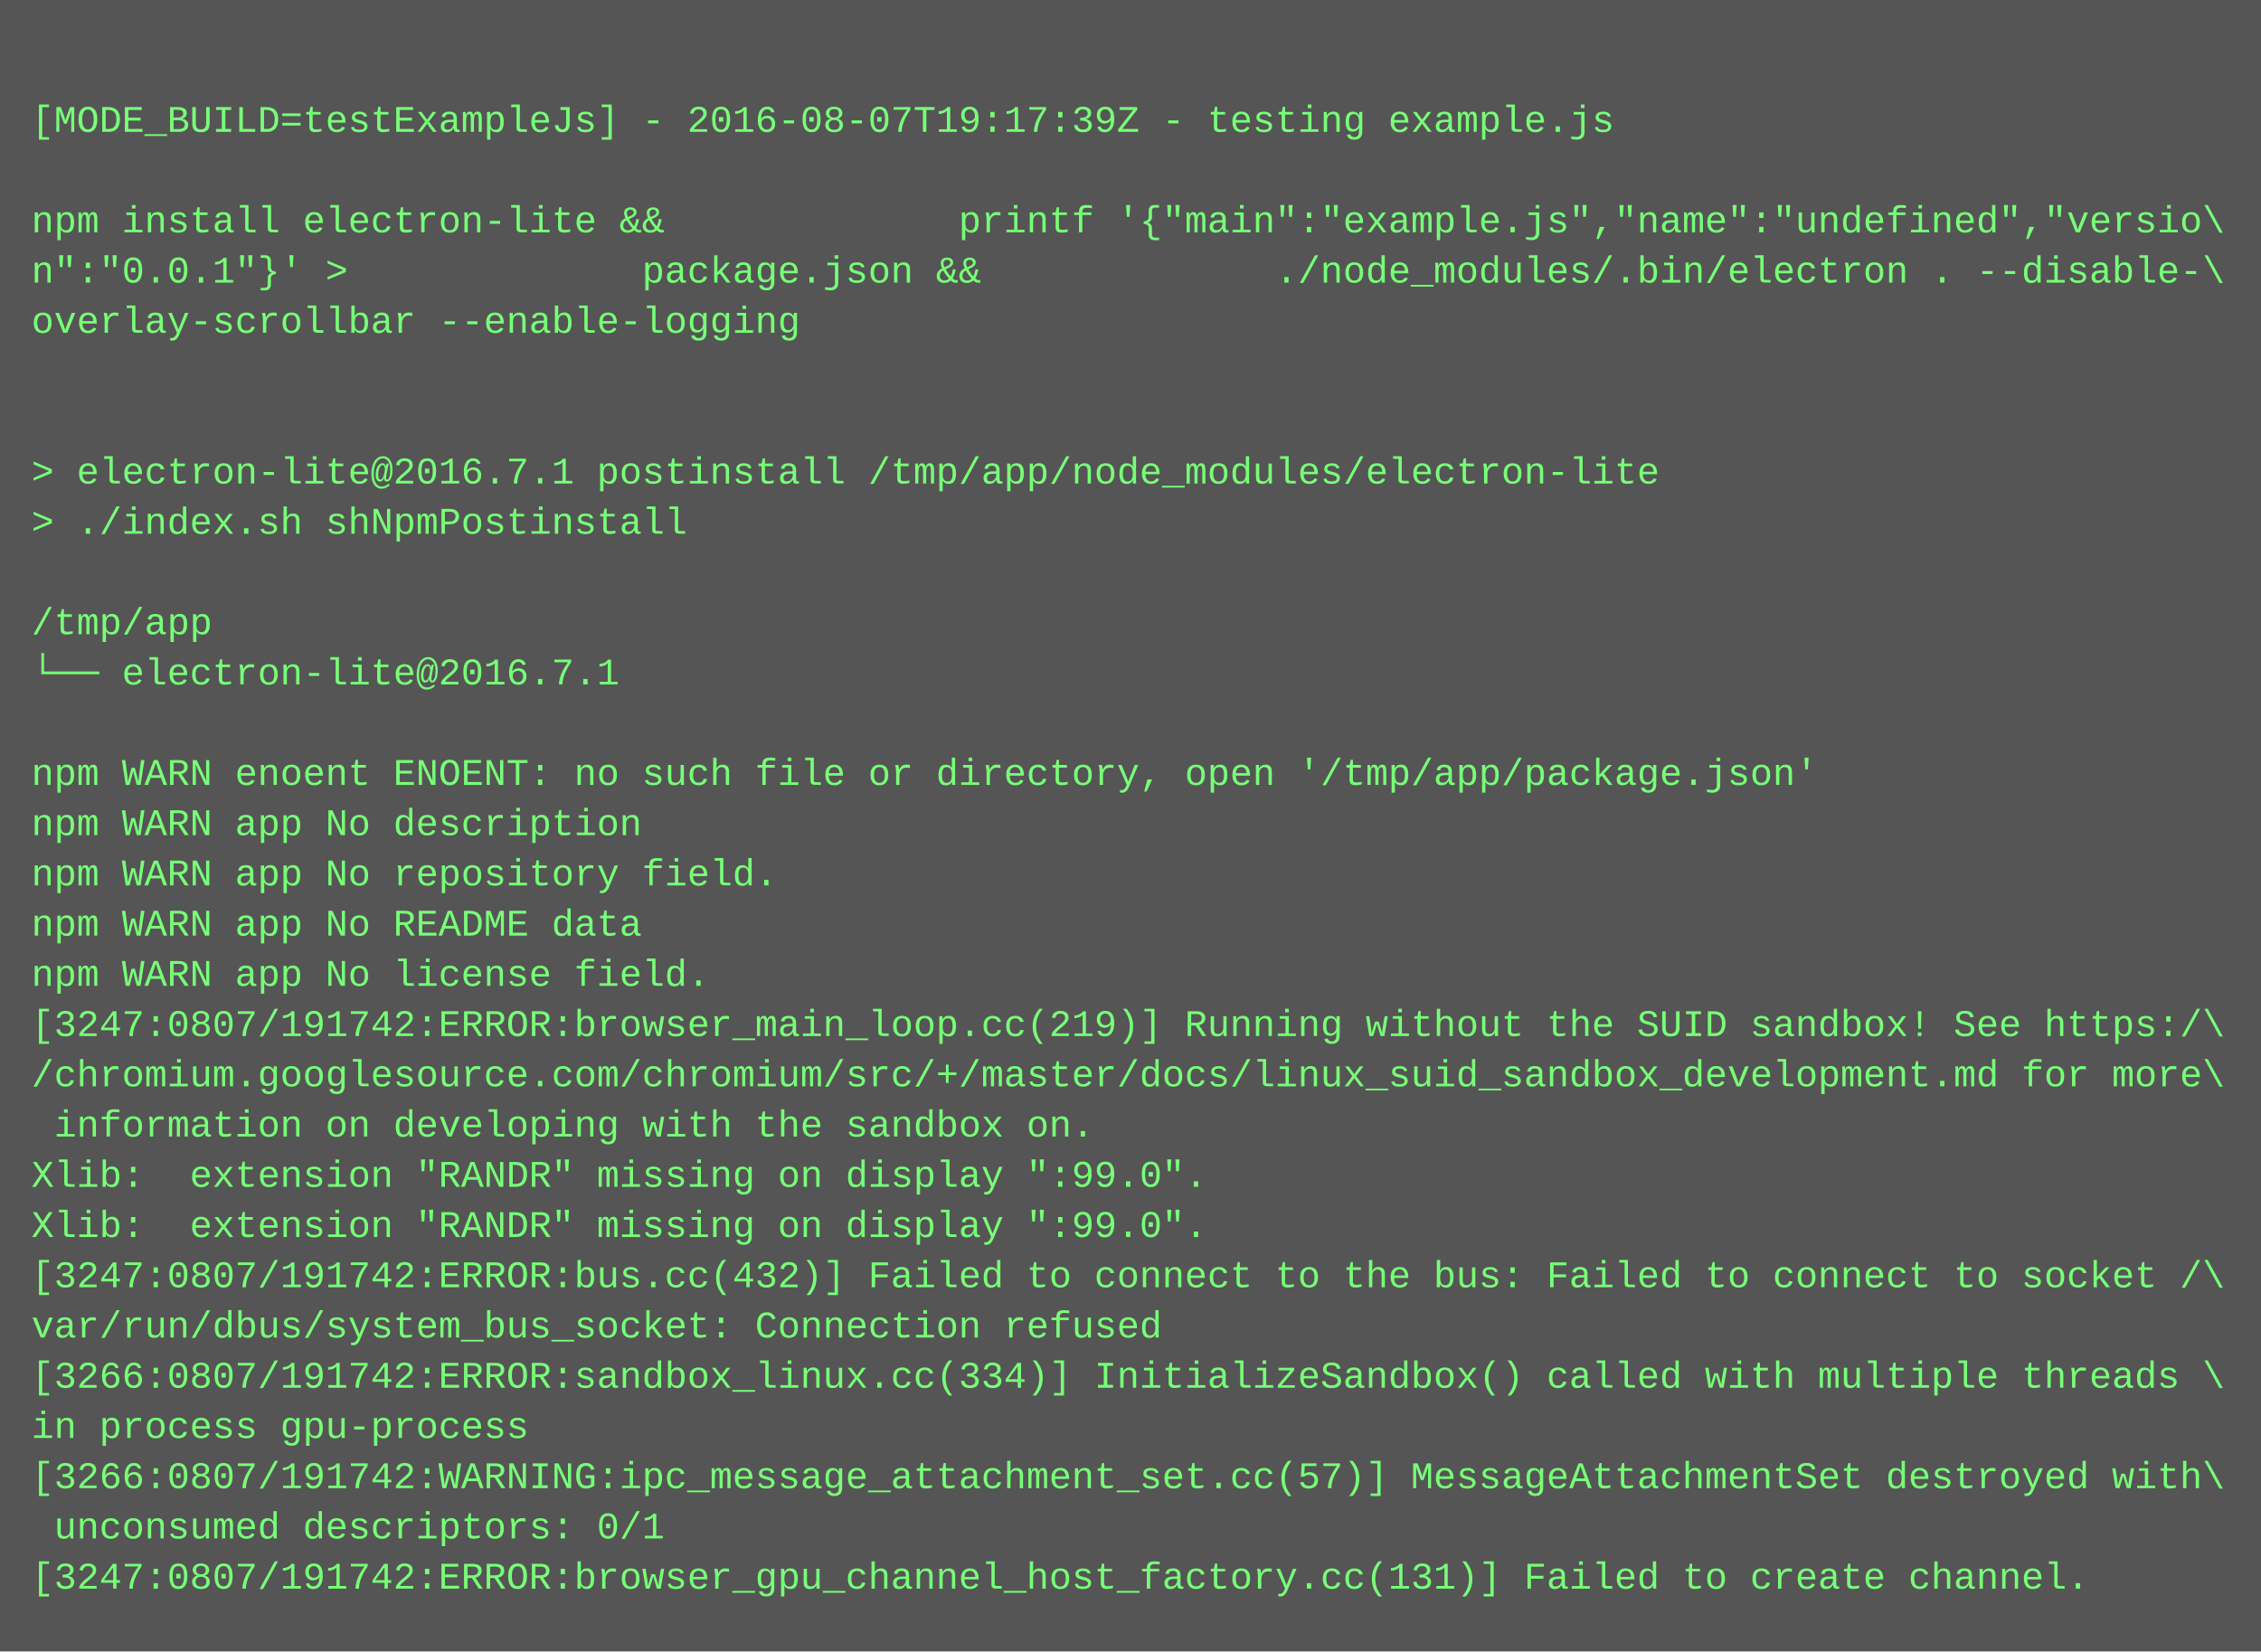
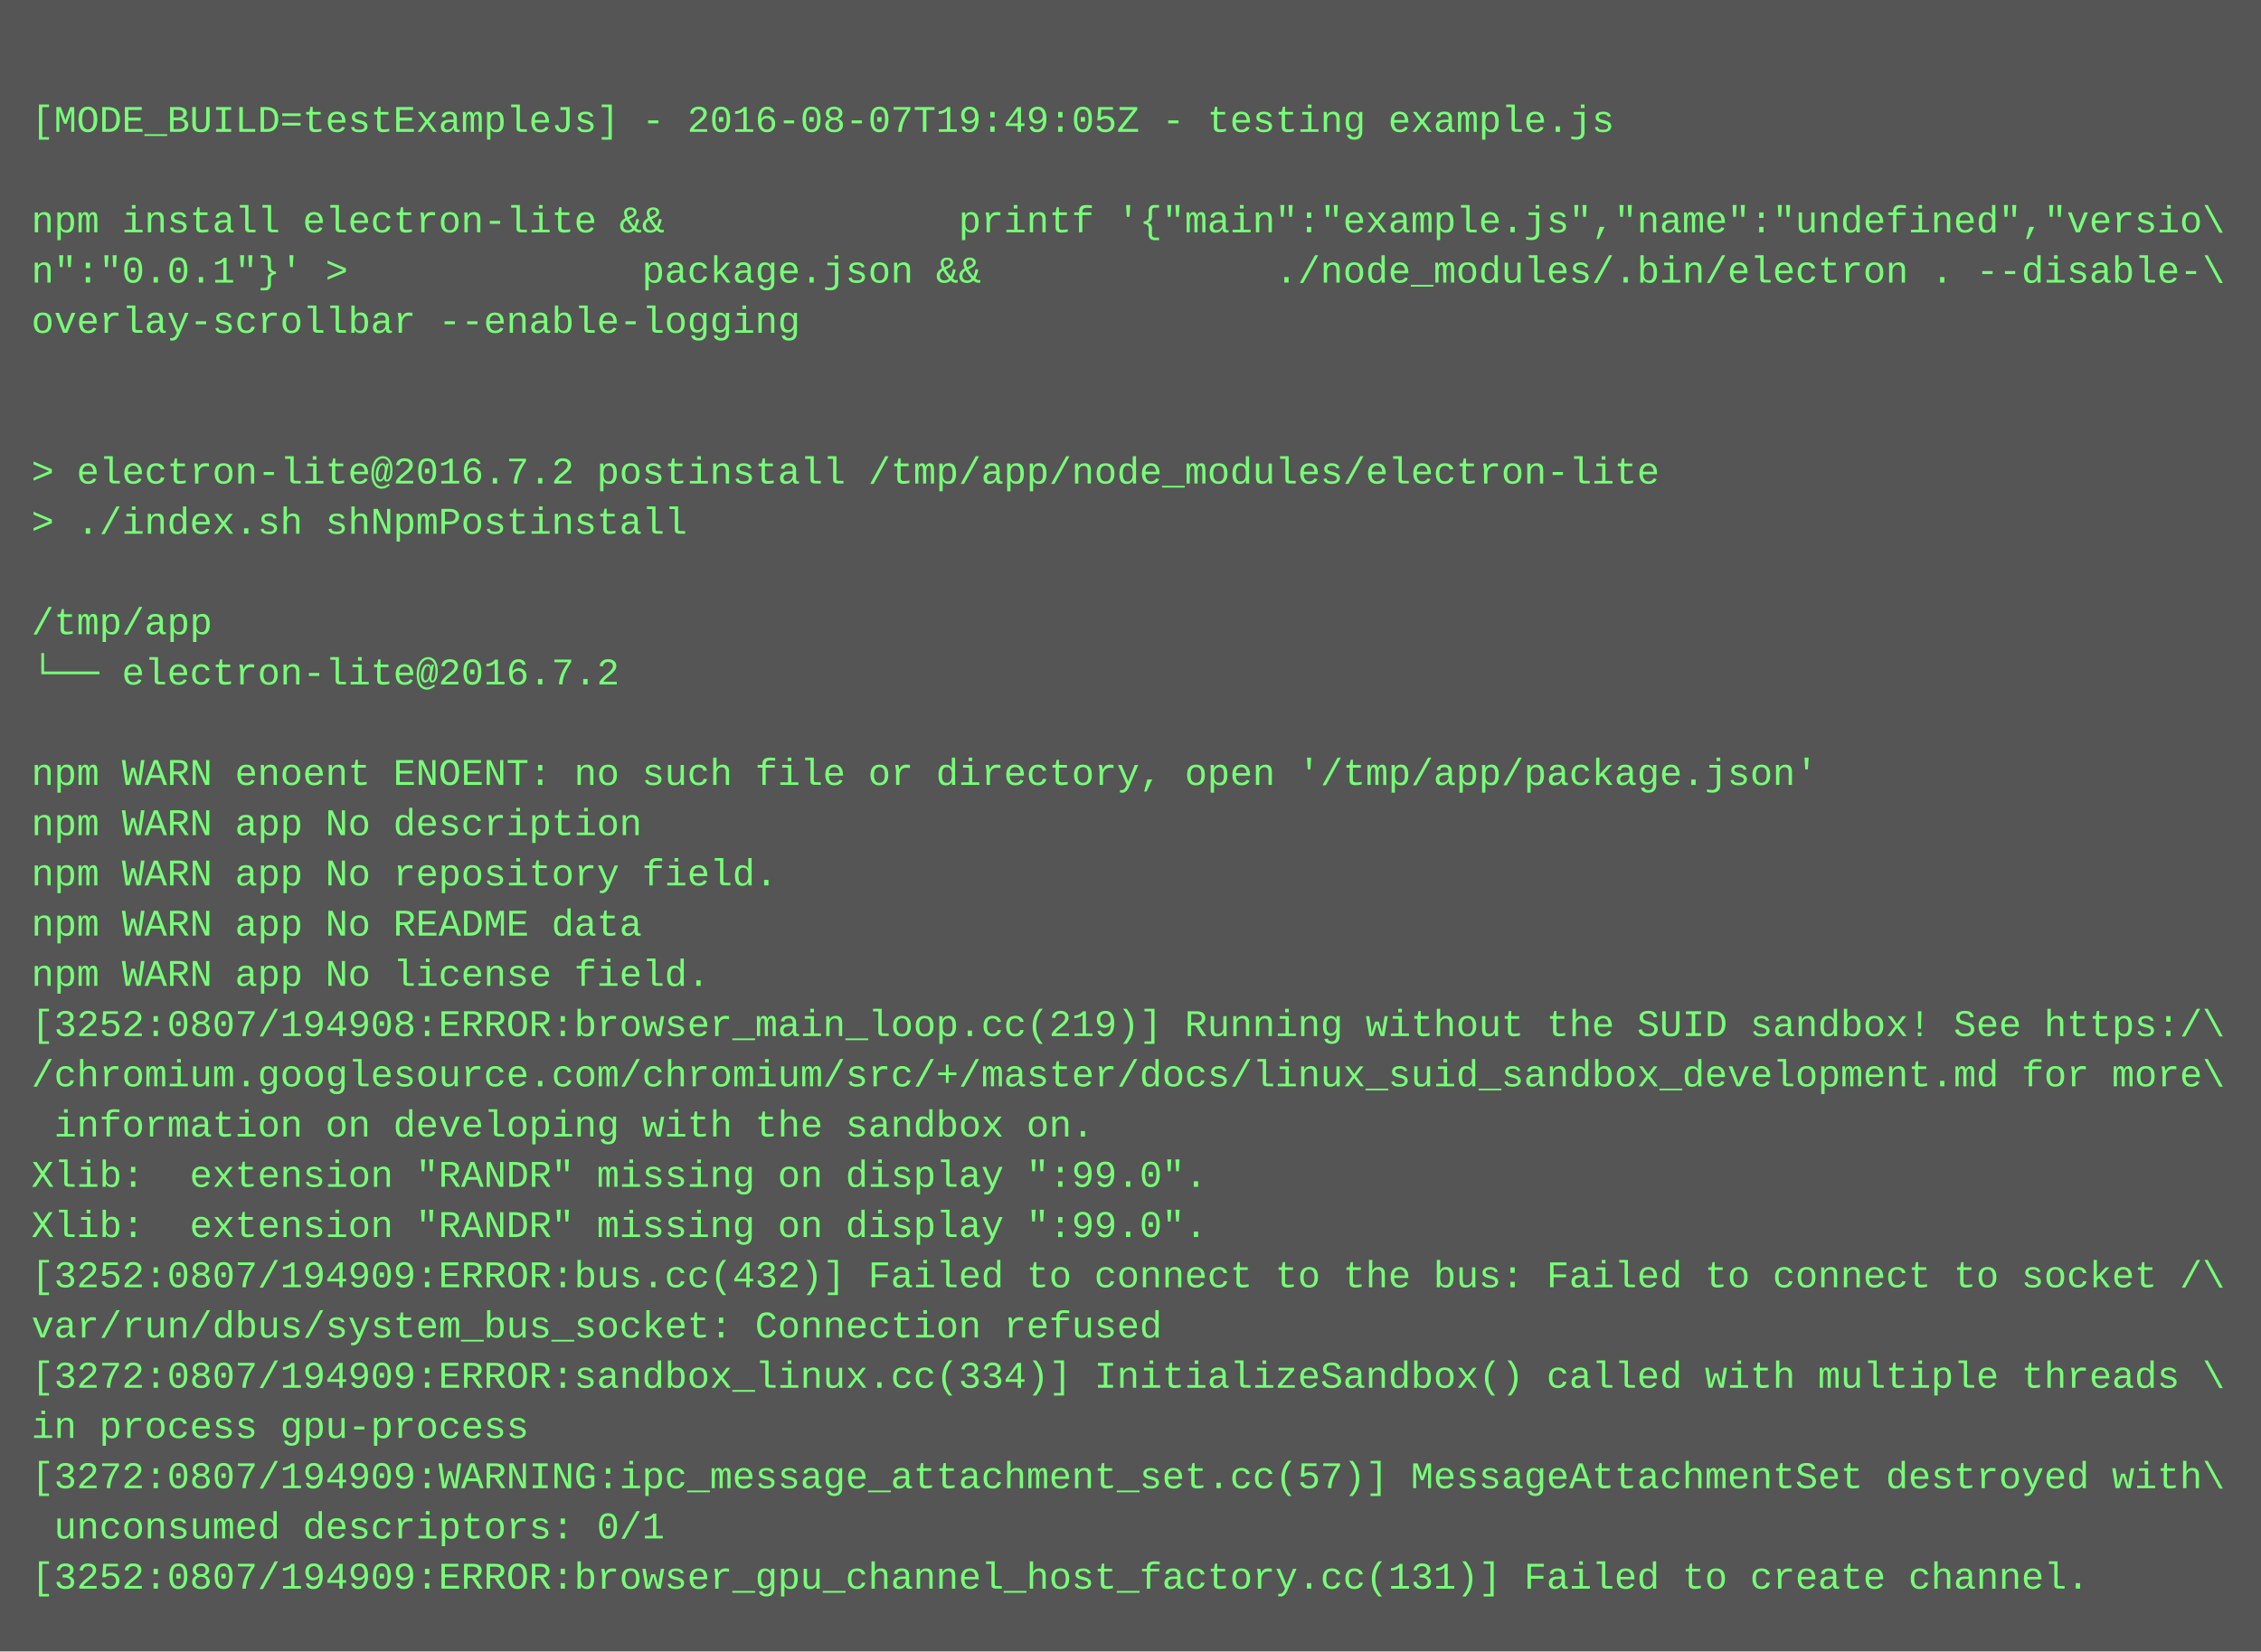
<svg xmlns="http://www.w3.org/2000/svg" height="526" width="720">
  <rect height="526" fill="#555" width="720" />
  <text fill="#7f7" font-family="Courier New" font-size="12" xml:space="preserve">
    <tspan x="10" y="26" />
-     <tspan x="10" y="42">[MODE_BUILD=testExampleJs] - 2016-08-07T19:17:39Z - testing example.js</tspan>
+     <tspan x="10" y="42">[MODE_BUILD=testExampleJs] - 2016-08-07T19:49:05Z - testing example.js</tspan>
    <tspan x="10" y="58" />
    <tspan x="10" y="74">npm install electron-lite &amp;&amp;             printf '{"main":"example.js","name":"undefined","versio\</tspan>
    <tspan x="10" y="90">n":"0.0.1"}' &gt;             package.json &amp;&amp;             ./node_modules/.bin/electron . --disable-\</tspan>
    <tspan x="10" y="106">overlay-scrollbar --enable-logging</tspan>
    <tspan x="10" y="122" />
    <tspan x="10" y="138" />
-     <tspan x="10" y="154">&gt; electron-lite@2016.7.1 postinstall /tmp/app/node_modules/electron-lite</tspan>
+     <tspan x="10" y="154">&gt; electron-lite@2016.7.2 postinstall /tmp/app/node_modules/electron-lite</tspan>
    <tspan x="10" y="170">&gt; ./index.sh shNpmPostinstall</tspan>
    <tspan x="10" y="186" />
    <tspan x="10" y="202">/tmp/app</tspan>
-     <tspan x="10" y="218">└── electron-lite@2016.7.1 </tspan>
+     <tspan x="10" y="218">└── electron-lite@2016.7.2 </tspan>
    <tspan x="10" y="234" />
    <tspan x="10" y="250">npm WARN enoent ENOENT: no such file or directory, open '/tmp/app/package.json'</tspan>
    <tspan x="10" y="266">npm WARN app No description</tspan>
    <tspan x="10" y="282">npm WARN app No repository field.</tspan>
    <tspan x="10" y="298">npm WARN app No README data</tspan>
    <tspan x="10" y="314">npm WARN app No license field.</tspan>
-     <tspan x="10" y="330">[3247:0807/191742:ERROR:browser_main_loop.cc(219)] Running without the SUID sandbox! See https:/\</tspan>
+     <tspan x="10" y="330">[3252:0807/194908:ERROR:browser_main_loop.cc(219)] Running without the SUID sandbox! See https:/\</tspan>
    <tspan x="10" y="346">/chromium.googlesource.com/chromium/src/+/master/docs/linux_suid_sandbox_development.md for more\</tspan>
    <tspan x="10" y="362"> information on developing with the sandbox on.</tspan>
    <tspan x="10" y="378">Xlib:  extension "RANDR" missing on display ":99.0".</tspan>
    <tspan x="10" y="394">Xlib:  extension "RANDR" missing on display ":99.0".</tspan>
-     <tspan x="10" y="410">[3247:0807/191742:ERROR:bus.cc(432)] Failed to connect to the bus: Failed to connect to socket /\</tspan>
+     <tspan x="10" y="410">[3252:0807/194909:ERROR:bus.cc(432)] Failed to connect to the bus: Failed to connect to socket /\</tspan>
    <tspan x="10" y="426">var/run/dbus/system_bus_socket: Connection refused</tspan>
-     <tspan x="10" y="442">[3266:0807/191742:ERROR:sandbox_linux.cc(334)] InitializeSandbox() called with multiple threads \</tspan>
+     <tspan x="10" y="442">[3272:0807/194909:ERROR:sandbox_linux.cc(334)] InitializeSandbox() called with multiple threads \</tspan>
    <tspan x="10" y="458">in process gpu-process</tspan>
-     <tspan x="10" y="474">[3266:0807/191742:WARNING:ipc_message_attachment_set.cc(57)] MessageAttachmentSet destroyed with\</tspan>
+     <tspan x="10" y="474">[3272:0807/194909:WARNING:ipc_message_attachment_set.cc(57)] MessageAttachmentSet destroyed with\</tspan>
    <tspan x="10" y="490"> unconsumed descriptors: 0/1</tspan>
-     <tspan x="10" y="506">[3247:0807/191742:ERROR:browser_gpu_channel_host_factory.cc(131)] Failed to create channel.</tspan>
+     <tspan x="10" y="506">[3252:0807/194909:ERROR:browser_gpu_channel_host_factory.cc(131)] Failed to create channel.</tspan>
  </text>
</svg>
